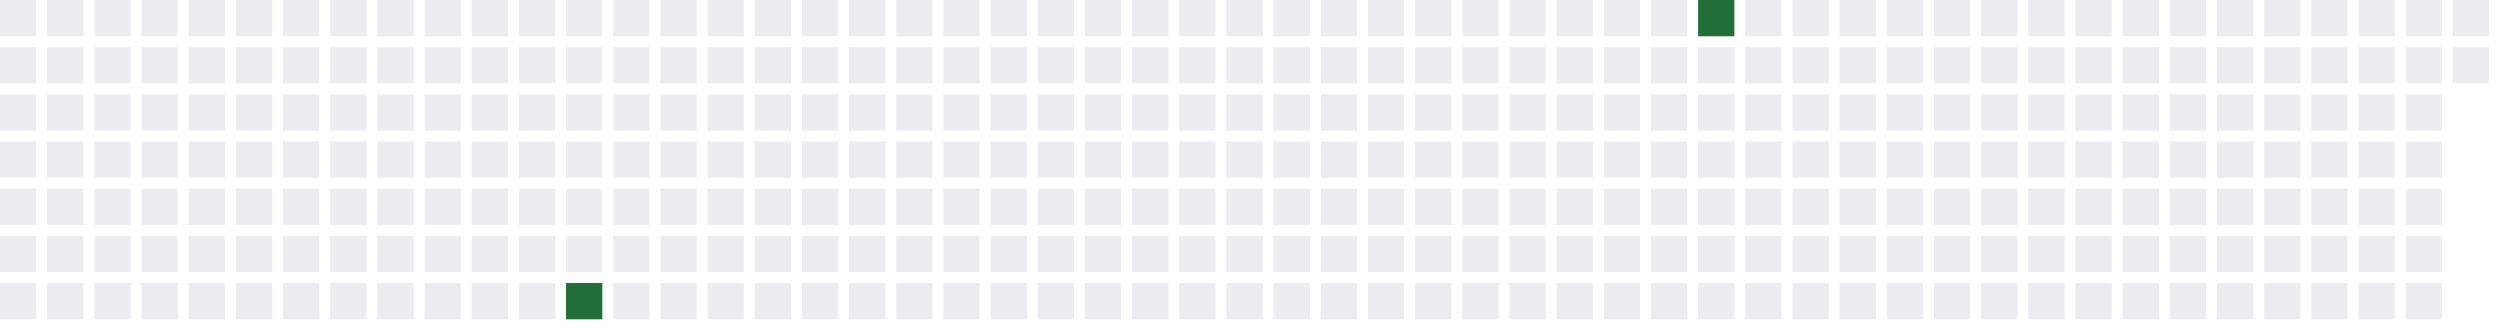
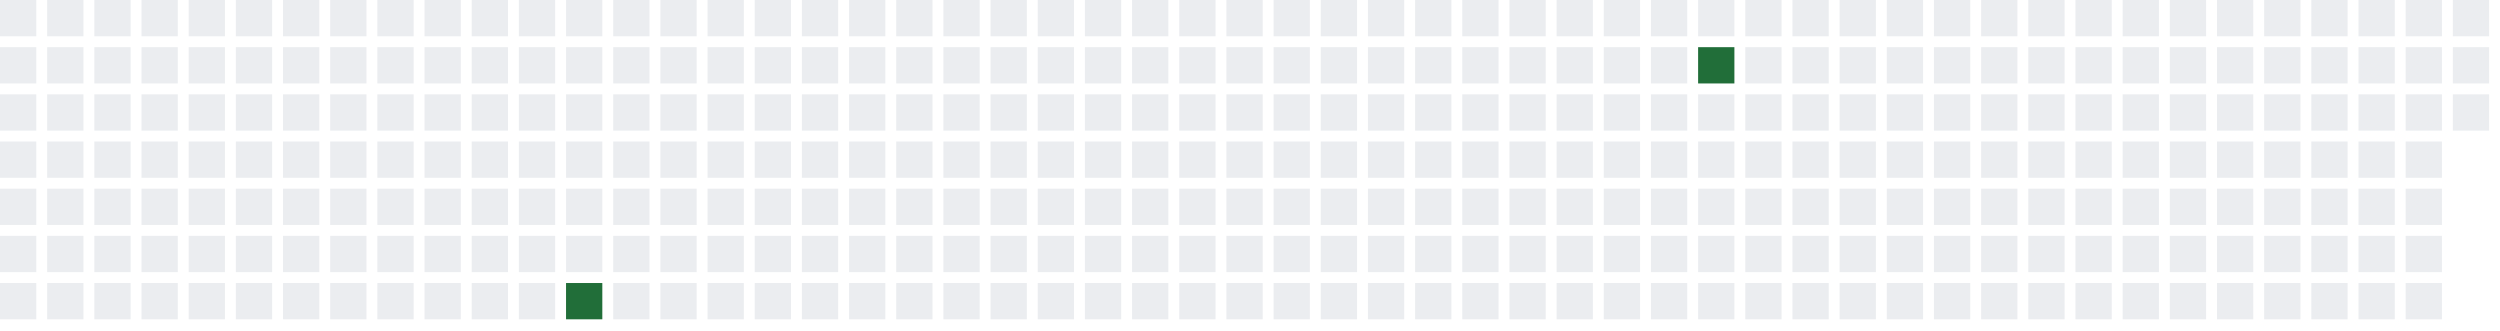
<svg xmlns="http://www.w3.org/2000/svg" width="689" height="91">
  <defs>
    <filter id="glow">
      <feGaussianBlur stdDeviation="3" result="coloredBlur" />
      <feMerge>
        <feMergeNode in="coloredBlur" />
        <feMergeNode in="SourceGraphic" />
      </feMerge>
    </filter>
  </defs>
  <style>
        .day-0 { fill: #ebedf0; }
        .day-1 { fill: #9be9a8; }
        .day-2 { fill: #40c463; }
        .day-3 { fill: #30a14e; }
        .day-4 { fill: #216e39; }

        @keyframes pulse-glow {
            0% { filter: url(#glow); opacity: 0.7; }
            50% { filter: url(#glow); opacity: 1; }
            100% { filter: url(#glow); opacity: 0.7; }
        }

        .glowing-rect {
            animation: pulse-glow 2s infinite alternate;
        }
    </style>
  <rect x="0" y="0" width="10" height="10" class="day-0" />
  <rect x="0" y="13" width="10" height="10" class="day-0" />
  <rect x="0" y="26" width="10" height="10" class="day-0" />
  <rect x="0" y="39" width="10" height="10" class="day-0" />
  <rect x="0" y="52" width="10" height="10" class="day-0" />
  <rect x="0" y="65" width="10" height="10" class="day-0" />
  <rect x="0" y="78" width="10" height="10" class="day-0" />
  <rect x="13" y="0" width="10" height="10" class="day-0" />
  <rect x="13" y="13" width="10" height="10" class="day-0" />
  <rect x="13" y="26" width="10" height="10" class="day-0" />
  <rect x="13" y="39" width="10" height="10" class="day-0" />
  <rect x="13" y="52" width="10" height="10" class="day-0" />
  <rect x="13" y="65" width="10" height="10" class="day-0" />
  <rect x="13" y="78" width="10" height="10" class="day-0" />
  <rect x="26" y="0" width="10" height="10" class="day-0" />
  <rect x="26" y="13" width="10" height="10" class="day-0" />
  <rect x="26" y="26" width="10" height="10" class="day-0" />
  <rect x="26" y="39" width="10" height="10" class="day-0" />
  <rect x="26" y="52" width="10" height="10" class="day-0" />
  <rect x="26" y="65" width="10" height="10" class="day-0" />
  <rect x="26" y="78" width="10" height="10" class="day-0" />
  <rect x="39" y="0" width="10" height="10" class="day-0" />
  <rect x="39" y="13" width="10" height="10" class="day-0" />
  <rect x="39" y="26" width="10" height="10" class="day-0" />
  <rect x="39" y="39" width="10" height="10" class="day-0" />
  <rect x="39" y="52" width="10" height="10" class="day-0" />
  <rect x="39" y="65" width="10" height="10" class="day-0" />
  <rect x="39" y="78" width="10" height="10" class="day-0" />
  <rect x="52" y="0" width="10" height="10" class="day-0" />
  <rect x="52" y="13" width="10" height="10" class="day-0" />
  <rect x="52" y="26" width="10" height="10" class="day-0" />
  <rect x="52" y="39" width="10" height="10" class="day-0" />
  <rect x="52" y="52" width="10" height="10" class="day-0" />
  <rect x="52" y="65" width="10" height="10" class="day-0" />
  <rect x="52" y="78" width="10" height="10" class="day-0" />
  <rect x="65" y="0" width="10" height="10" class="day-0" />
  <rect x="65" y="13" width="10" height="10" class="day-0" />
  <rect x="65" y="26" width="10" height="10" class="day-0" />
  <rect x="65" y="39" width="10" height="10" class="day-0" />
  <rect x="65" y="52" width="10" height="10" class="day-0" />
  <rect x="65" y="65" width="10" height="10" class="day-0" />
  <rect x="65" y="78" width="10" height="10" class="day-0" />
  <rect x="78" y="0" width="10" height="10" class="day-0" />
  <rect x="78" y="13" width="10" height="10" class="day-0" />
  <rect x="78" y="26" width="10" height="10" class="day-0" />
  <rect x="78" y="39" width="10" height="10" class="day-0" />
  <rect x="78" y="52" width="10" height="10" class="day-0" />
  <rect x="78" y="65" width="10" height="10" class="day-0" />
  <rect x="78" y="78" width="10" height="10" class="day-0" />
  <rect x="91" y="0" width="10" height="10" class="day-0" />
  <rect x="91" y="13" width="10" height="10" class="day-0" />
  <rect x="91" y="26" width="10" height="10" class="day-0" />
  <rect x="91" y="39" width="10" height="10" class="day-0" />
  <rect x="91" y="52" width="10" height="10" class="day-0" />
  <rect x="91" y="65" width="10" height="10" class="day-0" />
  <rect x="91" y="78" width="10" height="10" class="day-0" />
  <rect x="104" y="0" width="10" height="10" class="day-0" />
  <rect x="104" y="13" width="10" height="10" class="day-0" />
  <rect x="104" y="26" width="10" height="10" class="day-0" />
  <rect x="104" y="39" width="10" height="10" class="day-0" />
  <rect x="104" y="52" width="10" height="10" class="day-0" />
  <rect x="104" y="65" width="10" height="10" class="day-0" />
  <rect x="104" y="78" width="10" height="10" class="day-0" />
  <rect x="117" y="0" width="10" height="10" class="day-0" />
  <rect x="117" y="13" width="10" height="10" class="day-0" />
  <rect x="117" y="26" width="10" height="10" class="day-0" />
  <rect x="117" y="39" width="10" height="10" class="day-0" />
  <rect x="117" y="52" width="10" height="10" class="day-0" />
  <rect x="117" y="65" width="10" height="10" class="day-0" />
  <rect x="117" y="78" width="10" height="10" class="day-0" />
  <rect x="130" y="0" width="10" height="10" class="day-0" />
  <rect x="130" y="13" width="10" height="10" class="day-0" />
  <rect x="130" y="26" width="10" height="10" class="day-0" />
  <rect x="130" y="39" width="10" height="10" class="day-0" />
  <rect x="130" y="52" width="10" height="10" class="day-0" />
  <rect x="130" y="65" width="10" height="10" class="day-0" />
  <rect x="130" y="78" width="10" height="10" class="day-0" />
  <rect x="143" y="0" width="10" height="10" class="day-0" />
  <rect x="143" y="13" width="10" height="10" class="day-0" />
  <rect x="143" y="26" width="10" height="10" class="day-0" />
  <rect x="143" y="39" width="10" height="10" class="day-0" />
  <rect x="143" y="52" width="10" height="10" class="day-0" />
  <rect x="143" y="65" width="10" height="10" class="day-0" />
  <rect x="143" y="78" width="10" height="10" class="day-0" />
  <rect x="156" y="0" width="10" height="10" class="day-0" />
  <rect x="156" y="13" width="10" height="10" class="day-0" />
  <rect x="156" y="26" width="10" height="10" class="day-0" />
  <rect x="156" y="39" width="10" height="10" class="day-0" />
  <rect x="156" y="52" width="10" height="10" class="day-0" />
  <rect x="156" y="65" width="10" height="10" class="day-0" />
  <rect x="156" y="78" width="10" height="10" class="day-4 glowing-rect" />
  <rect x="169" y="0" width="10" height="10" class="day-0" />
  <rect x="169" y="13" width="10" height="10" class="day-0" />
  <rect x="169" y="26" width="10" height="10" class="day-0" />
  <rect x="169" y="39" width="10" height="10" class="day-0" />
  <rect x="169" y="52" width="10" height="10" class="day-0" />
  <rect x="169" y="65" width="10" height="10" class="day-0" />
  <rect x="169" y="78" width="10" height="10" class="day-0" />
  <rect x="182" y="0" width="10" height="10" class="day-0" />
  <rect x="182" y="13" width="10" height="10" class="day-0" />
  <rect x="182" y="26" width="10" height="10" class="day-0" />
  <rect x="182" y="39" width="10" height="10" class="day-0" />
  <rect x="182" y="52" width="10" height="10" class="day-0" />
  <rect x="182" y="65" width="10" height="10" class="day-0" />
  <rect x="182" y="78" width="10" height="10" class="day-0" />
  <rect x="195" y="0" width="10" height="10" class="day-0" />
  <rect x="195" y="13" width="10" height="10" class="day-0" />
  <rect x="195" y="26" width="10" height="10" class="day-0" />
  <rect x="195" y="39" width="10" height="10" class="day-0" />
  <rect x="195" y="52" width="10" height="10" class="day-0" />
  <rect x="195" y="65" width="10" height="10" class="day-0" />
  <rect x="195" y="78" width="10" height="10" class="day-0" />
  <rect x="208" y="0" width="10" height="10" class="day-0" />
  <rect x="208" y="13" width="10" height="10" class="day-0" />
  <rect x="208" y="26" width="10" height="10" class="day-0" />
  <rect x="208" y="39" width="10" height="10" class="day-0" />
  <rect x="208" y="52" width="10" height="10" class="day-0" />
  <rect x="208" y="65" width="10" height="10" class="day-0" />
  <rect x="208" y="78" width="10" height="10" class="day-0" />
  <rect x="221" y="0" width="10" height="10" class="day-0" />
  <rect x="221" y="13" width="10" height="10" class="day-0" />
  <rect x="221" y="26" width="10" height="10" class="day-0" />
  <rect x="221" y="39" width="10" height="10" class="day-0" />
  <rect x="221" y="52" width="10" height="10" class="day-0" />
  <rect x="221" y="65" width="10" height="10" class="day-0" />
  <rect x="221" y="78" width="10" height="10" class="day-0" />
  <rect x="234" y="0" width="10" height="10" class="day-0" />
  <rect x="234" y="13" width="10" height="10" class="day-0" />
  <rect x="234" y="26" width="10" height="10" class="day-0" />
  <rect x="234" y="39" width="10" height="10" class="day-0" />
  <rect x="234" y="52" width="10" height="10" class="day-0" />
  <rect x="234" y="65" width="10" height="10" class="day-0" />
  <rect x="234" y="78" width="10" height="10" class="day-0" />
  <rect x="247" y="0" width="10" height="10" class="day-0" />
  <rect x="247" y="13" width="10" height="10" class="day-0" />
  <rect x="247" y="26" width="10" height="10" class="day-0" />
  <rect x="247" y="39" width="10" height="10" class="day-0" />
  <rect x="247" y="52" width="10" height="10" class="day-0" />
  <rect x="247" y="65" width="10" height="10" class="day-0" />
  <rect x="247" y="78" width="10" height="10" class="day-0" />
  <rect x="260" y="0" width="10" height="10" class="day-0" />
  <rect x="260" y="13" width="10" height="10" class="day-0" />
  <rect x="260" y="26" width="10" height="10" class="day-0" />
  <rect x="260" y="39" width="10" height="10" class="day-0" />
  <rect x="260" y="52" width="10" height="10" class="day-0" />
  <rect x="260" y="65" width="10" height="10" class="day-0" />
  <rect x="260" y="78" width="10" height="10" class="day-0" />
  <rect x="273" y="0" width="10" height="10" class="day-0" />
  <rect x="273" y="13" width="10" height="10" class="day-0" />
  <rect x="273" y="26" width="10" height="10" class="day-0" />
  <rect x="273" y="39" width="10" height="10" class="day-0" />
  <rect x="273" y="52" width="10" height="10" class="day-0" />
  <rect x="273" y="65" width="10" height="10" class="day-0" />
  <rect x="273" y="78" width="10" height="10" class="day-0" />
  <rect x="286" y="0" width="10" height="10" class="day-0" />
  <rect x="286" y="13" width="10" height="10" class="day-0" />
  <rect x="286" y="26" width="10" height="10" class="day-0" />
  <rect x="286" y="39" width="10" height="10" class="day-0" />
  <rect x="286" y="52" width="10" height="10" class="day-0" />
  <rect x="286" y="65" width="10" height="10" class="day-0" />
  <rect x="286" y="78" width="10" height="10" class="day-0" />
  <rect x="299" y="0" width="10" height="10" class="day-0" />
  <rect x="299" y="13" width="10" height="10" class="day-0" />
  <rect x="299" y="26" width="10" height="10" class="day-0" />
  <rect x="299" y="39" width="10" height="10" class="day-0" />
  <rect x="299" y="52" width="10" height="10" class="day-0" />
  <rect x="299" y="65" width="10" height="10" class="day-0" />
  <rect x="299" y="78" width="10" height="10" class="day-0" />
  <rect x="312" y="0" width="10" height="10" class="day-0" />
  <rect x="312" y="13" width="10" height="10" class="day-0" />
  <rect x="312" y="26" width="10" height="10" class="day-0" />
  <rect x="312" y="39" width="10" height="10" class="day-0" />
  <rect x="312" y="52" width="10" height="10" class="day-0" />
  <rect x="312" y="65" width="10" height="10" class="day-0" />
  <rect x="312" y="78" width="10" height="10" class="day-0" />
  <rect x="325" y="0" width="10" height="10" class="day-0" />
  <rect x="325" y="13" width="10" height="10" class="day-0" />
  <rect x="325" y="26" width="10" height="10" class="day-0" />
  <rect x="325" y="39" width="10" height="10" class="day-0" />
  <rect x="325" y="52" width="10" height="10" class="day-0" />
  <rect x="325" y="65" width="10" height="10" class="day-0" />
  <rect x="325" y="78" width="10" height="10" class="day-0" />
  <rect x="338" y="0" width="10" height="10" class="day-0" />
  <rect x="338" y="13" width="10" height="10" class="day-0" />
  <rect x="338" y="26" width="10" height="10" class="day-0" />
  <rect x="338" y="39" width="10" height="10" class="day-0" />
  <rect x="338" y="52" width="10" height="10" class="day-0" />
  <rect x="338" y="65" width="10" height="10" class="day-0" />
  <rect x="338" y="78" width="10" height="10" class="day-0" />
  <rect x="351" y="0" width="10" height="10" class="day-0" />
  <rect x="351" y="13" width="10" height="10" class="day-0" />
  <rect x="351" y="26" width="10" height="10" class="day-0" />
  <rect x="351" y="39" width="10" height="10" class="day-0" />
  <rect x="351" y="52" width="10" height="10" class="day-0" />
  <rect x="351" y="65" width="10" height="10" class="day-0" />
  <rect x="351" y="78" width="10" height="10" class="day-0" />
  <rect x="364" y="0" width="10" height="10" class="day-0" />
  <rect x="364" y="13" width="10" height="10" class="day-0" />
  <rect x="364" y="26" width="10" height="10" class="day-0" />
  <rect x="364" y="39" width="10" height="10" class="day-0" />
  <rect x="364" y="52" width="10" height="10" class="day-0" />
  <rect x="364" y="65" width="10" height="10" class="day-0" />
  <rect x="364" y="78" width="10" height="10" class="day-0" />
  <rect x="377" y="0" width="10" height="10" class="day-0" />
  <rect x="377" y="13" width="10" height="10" class="day-0" />
  <rect x="377" y="26" width="10" height="10" class="day-0" />
  <rect x="377" y="39" width="10" height="10" class="day-0" />
  <rect x="377" y="52" width="10" height="10" class="day-0" />
  <rect x="377" y="65" width="10" height="10" class="day-0" />
  <rect x="377" y="78" width="10" height="10" class="day-0" />
  <rect x="390" y="0" width="10" height="10" class="day-0" />
  <rect x="390" y="13" width="10" height="10" class="day-0" />
  <rect x="390" y="26" width="10" height="10" class="day-0" />
  <rect x="390" y="39" width="10" height="10" class="day-0" />
  <rect x="390" y="52" width="10" height="10" class="day-0" />
  <rect x="390" y="65" width="10" height="10" class="day-0" />
  <rect x="390" y="78" width="10" height="10" class="day-0" />
  <rect x="403" y="0" width="10" height="10" class="day-0" />
  <rect x="403" y="13" width="10" height="10" class="day-0" />
  <rect x="403" y="26" width="10" height="10" class="day-0" />
  <rect x="403" y="39" width="10" height="10" class="day-0" />
  <rect x="403" y="52" width="10" height="10" class="day-0" />
  <rect x="403" y="65" width="10" height="10" class="day-0" />
  <rect x="403" y="78" width="10" height="10" class="day-0" />
  <rect x="416" y="0" width="10" height="10" class="day-0" />
  <rect x="416" y="13" width="10" height="10" class="day-0" />
  <rect x="416" y="26" width="10" height="10" class="day-0" />
  <rect x="416" y="39" width="10" height="10" class="day-0" />
  <rect x="416" y="52" width="10" height="10" class="day-0" />
  <rect x="416" y="65" width="10" height="10" class="day-0" />
  <rect x="416" y="78" width="10" height="10" class="day-0" />
  <rect x="429" y="0" width="10" height="10" class="day-0" />
  <rect x="429" y="13" width="10" height="10" class="day-0" />
  <rect x="429" y="26" width="10" height="10" class="day-0" />
  <rect x="429" y="39" width="10" height="10" class="day-0" />
  <rect x="429" y="52" width="10" height="10" class="day-0" />
  <rect x="429" y="65" width="10" height="10" class="day-0" />
  <rect x="429" y="78" width="10" height="10" class="day-0" />
  <rect x="442" y="0" width="10" height="10" class="day-0" />
  <rect x="442" y="13" width="10" height="10" class="day-0" />
  <rect x="442" y="26" width="10" height="10" class="day-0" />
  <rect x="442" y="39" width="10" height="10" class="day-0" />
  <rect x="442" y="52" width="10" height="10" class="day-0" />
  <rect x="442" y="65" width="10" height="10" class="day-0" />
  <rect x="442" y="78" width="10" height="10" class="day-0" />
  <rect x="455" y="0" width="10" height="10" class="day-0" />
  <rect x="455" y="13" width="10" height="10" class="day-0" />
  <rect x="455" y="26" width="10" height="10" class="day-0" />
  <rect x="455" y="39" width="10" height="10" class="day-0" />
  <rect x="455" y="52" width="10" height="10" class="day-0" />
  <rect x="455" y="65" width="10" height="10" class="day-0" />
  <rect x="455" y="78" width="10" height="10" class="day-0" />
-   <rect x="468" y="0" width="10" height="10" class="day-4 glowing-rect" />
-   <rect x="468" y="13" width="10" height="10" class="day-0" />
+   <rect x="468" y="0" width="10" height="10" class="day-0" />
+   <rect x="468" y="13" width="10" height="10" class="day-4 glowing-rect" />
  <rect x="468" y="26" width="10" height="10" class="day-0" />
  <rect x="468" y="39" width="10" height="10" class="day-0" />
  <rect x="468" y="52" width="10" height="10" class="day-0" />
  <rect x="468" y="65" width="10" height="10" class="day-0" />
  <rect x="468" y="78" width="10" height="10" class="day-0" />
  <rect x="481" y="0" width="10" height="10" class="day-0" />
  <rect x="481" y="13" width="10" height="10" class="day-0" />
  <rect x="481" y="26" width="10" height="10" class="day-0" />
  <rect x="481" y="39" width="10" height="10" class="day-0" />
  <rect x="481" y="52" width="10" height="10" class="day-0" />
  <rect x="481" y="65" width="10" height="10" class="day-0" />
  <rect x="481" y="78" width="10" height="10" class="day-0" />
  <rect x="494" y="0" width="10" height="10" class="day-0" />
  <rect x="494" y="13" width="10" height="10" class="day-0" />
  <rect x="494" y="26" width="10" height="10" class="day-0" />
  <rect x="494" y="39" width="10" height="10" class="day-0" />
  <rect x="494" y="52" width="10" height="10" class="day-0" />
  <rect x="494" y="65" width="10" height="10" class="day-0" />
  <rect x="494" y="78" width="10" height="10" class="day-0" />
  <rect x="507" y="0" width="10" height="10" class="day-0" />
  <rect x="507" y="13" width="10" height="10" class="day-0" />
  <rect x="507" y="26" width="10" height="10" class="day-0" />
  <rect x="507" y="39" width="10" height="10" class="day-0" />
  <rect x="507" y="52" width="10" height="10" class="day-0" />
  <rect x="507" y="65" width="10" height="10" class="day-0" />
  <rect x="507" y="78" width="10" height="10" class="day-0" />
  <rect x="520" y="0" width="10" height="10" class="day-0" />
  <rect x="520" y="13" width="10" height="10" class="day-0" />
  <rect x="520" y="26" width="10" height="10" class="day-0" />
  <rect x="520" y="39" width="10" height="10" class="day-0" />
  <rect x="520" y="52" width="10" height="10" class="day-0" />
  <rect x="520" y="65" width="10" height="10" class="day-0" />
  <rect x="520" y="78" width="10" height="10" class="day-0" />
  <rect x="533" y="0" width="10" height="10" class="day-0" />
  <rect x="533" y="13" width="10" height="10" class="day-0" />
  <rect x="533" y="26" width="10" height="10" class="day-0" />
  <rect x="533" y="39" width="10" height="10" class="day-0" />
  <rect x="533" y="52" width="10" height="10" class="day-0" />
  <rect x="533" y="65" width="10" height="10" class="day-0" />
  <rect x="533" y="78" width="10" height="10" class="day-0" />
  <rect x="546" y="0" width="10" height="10" class="day-0" />
  <rect x="546" y="13" width="10" height="10" class="day-0" />
  <rect x="546" y="26" width="10" height="10" class="day-0" />
  <rect x="546" y="39" width="10" height="10" class="day-0" />
  <rect x="546" y="52" width="10" height="10" class="day-0" />
  <rect x="546" y="65" width="10" height="10" class="day-0" />
  <rect x="546" y="78" width="10" height="10" class="day-0" />
  <rect x="559" y="0" width="10" height="10" class="day-0" />
  <rect x="559" y="13" width="10" height="10" class="day-0" />
  <rect x="559" y="26" width="10" height="10" class="day-0" />
  <rect x="559" y="39" width="10" height="10" class="day-0" />
  <rect x="559" y="52" width="10" height="10" class="day-0" />
  <rect x="559" y="65" width="10" height="10" class="day-0" />
  <rect x="559" y="78" width="10" height="10" class="day-0" />
  <rect x="572" y="0" width="10" height="10" class="day-0" />
  <rect x="572" y="13" width="10" height="10" class="day-0" />
  <rect x="572" y="26" width="10" height="10" class="day-0" />
  <rect x="572" y="39" width="10" height="10" class="day-0" />
  <rect x="572" y="52" width="10" height="10" class="day-0" />
  <rect x="572" y="65" width="10" height="10" class="day-0" />
  <rect x="572" y="78" width="10" height="10" class="day-0" />
  <rect x="585" y="0" width="10" height="10" class="day-0" />
  <rect x="585" y="13" width="10" height="10" class="day-0" />
  <rect x="585" y="26" width="10" height="10" class="day-0" />
  <rect x="585" y="39" width="10" height="10" class="day-0" />
  <rect x="585" y="52" width="10" height="10" class="day-0" />
  <rect x="585" y="65" width="10" height="10" class="day-0" />
  <rect x="585" y="78" width="10" height="10" class="day-0" />
  <rect x="598" y="0" width="10" height="10" class="day-0" />
  <rect x="598" y="13" width="10" height="10" class="day-0" />
  <rect x="598" y="26" width="10" height="10" class="day-0" />
  <rect x="598" y="39" width="10" height="10" class="day-0" />
  <rect x="598" y="52" width="10" height="10" class="day-0" />
  <rect x="598" y="65" width="10" height="10" class="day-0" />
  <rect x="598" y="78" width="10" height="10" class="day-0" />
  <rect x="611" y="0" width="10" height="10" class="day-0" />
  <rect x="611" y="13" width="10" height="10" class="day-0" />
  <rect x="611" y="26" width="10" height="10" class="day-0" />
  <rect x="611" y="39" width="10" height="10" class="day-0" />
  <rect x="611" y="52" width="10" height="10" class="day-0" />
  <rect x="611" y="65" width="10" height="10" class="day-0" />
  <rect x="611" y="78" width="10" height="10" class="day-0" />
  <rect x="624" y="0" width="10" height="10" class="day-0" />
  <rect x="624" y="13" width="10" height="10" class="day-0" />
  <rect x="624" y="26" width="10" height="10" class="day-0" />
  <rect x="624" y="39" width="10" height="10" class="day-0" />
  <rect x="624" y="52" width="10" height="10" class="day-0" />
  <rect x="624" y="65" width="10" height="10" class="day-0" />
  <rect x="624" y="78" width="10" height="10" class="day-0" />
  <rect x="637" y="0" width="10" height="10" class="day-0" />
  <rect x="637" y="13" width="10" height="10" class="day-0" />
  <rect x="637" y="26" width="10" height="10" class="day-0" />
  <rect x="637" y="39" width="10" height="10" class="day-0" />
  <rect x="637" y="52" width="10" height="10" class="day-0" />
  <rect x="637" y="65" width="10" height="10" class="day-0" />
  <rect x="637" y="78" width="10" height="10" class="day-0" />
  <rect x="650" y="0" width="10" height="10" class="day-0" />
  <rect x="650" y="13" width="10" height="10" class="day-0" />
  <rect x="650" y="26" width="10" height="10" class="day-0" />
  <rect x="650" y="39" width="10" height="10" class="day-0" />
  <rect x="650" y="52" width="10" height="10" class="day-0" />
  <rect x="650" y="65" width="10" height="10" class="day-0" />
  <rect x="650" y="78" width="10" height="10" class="day-0" />
  <rect x="663" y="0" width="10" height="10" class="day-0" />
  <rect x="663" y="13" width="10" height="10" class="day-0" />
  <rect x="663" y="26" width="10" height="10" class="day-0" />
  <rect x="663" y="39" width="10" height="10" class="day-0" />
  <rect x="663" y="52" width="10" height="10" class="day-0" />
  <rect x="663" y="65" width="10" height="10" class="day-0" />
  <rect x="663" y="78" width="10" height="10" class="day-0" />
  <rect x="676" y="0" width="10" height="10" class="day-0" />
  <rect x="676" y="13" width="10" height="10" class="day-0" />
+   <rect x="676" y="26" width="10" height="10" class="day-0" />
</svg>
